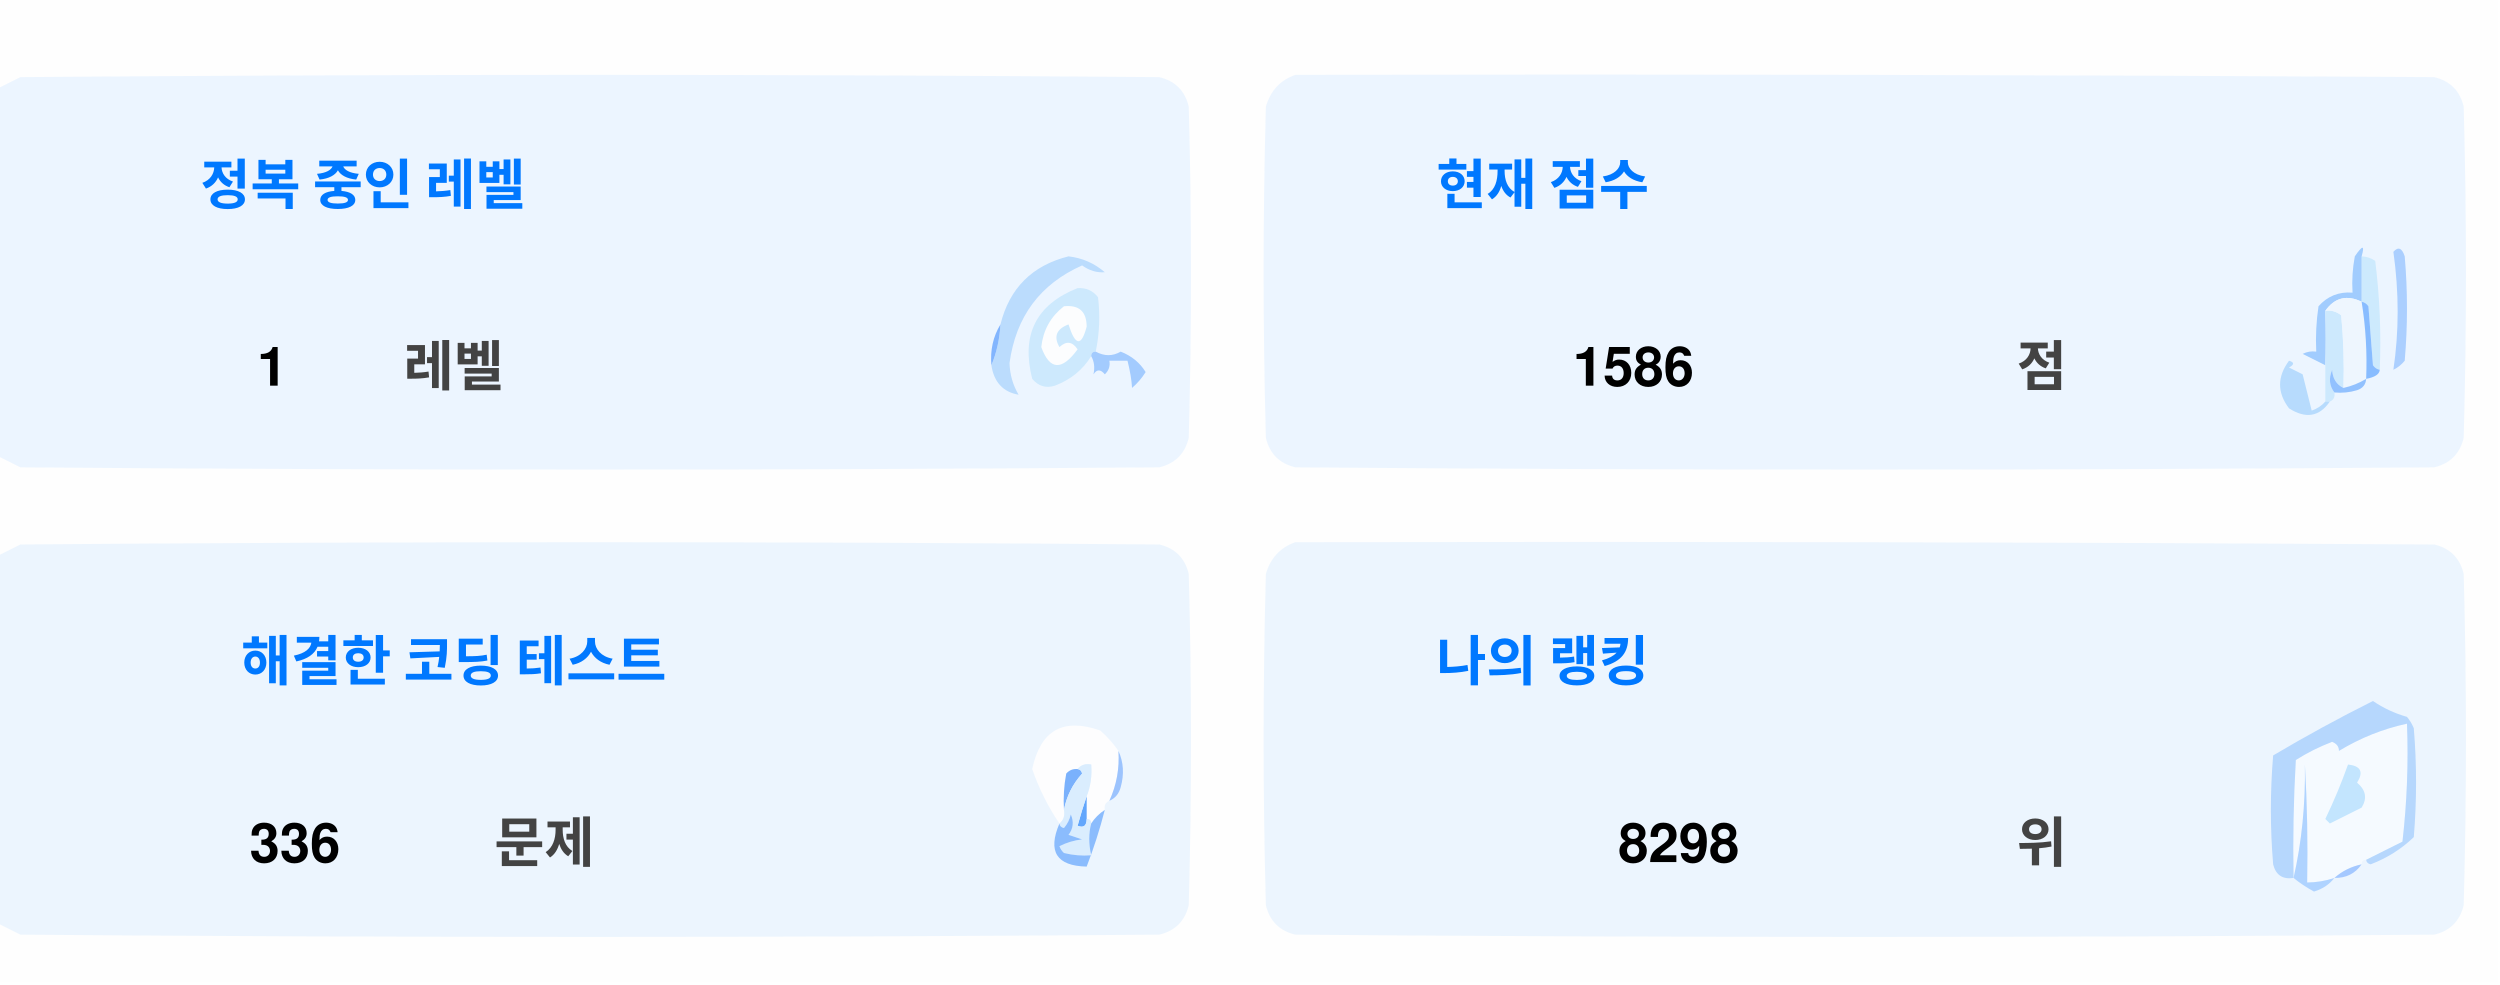
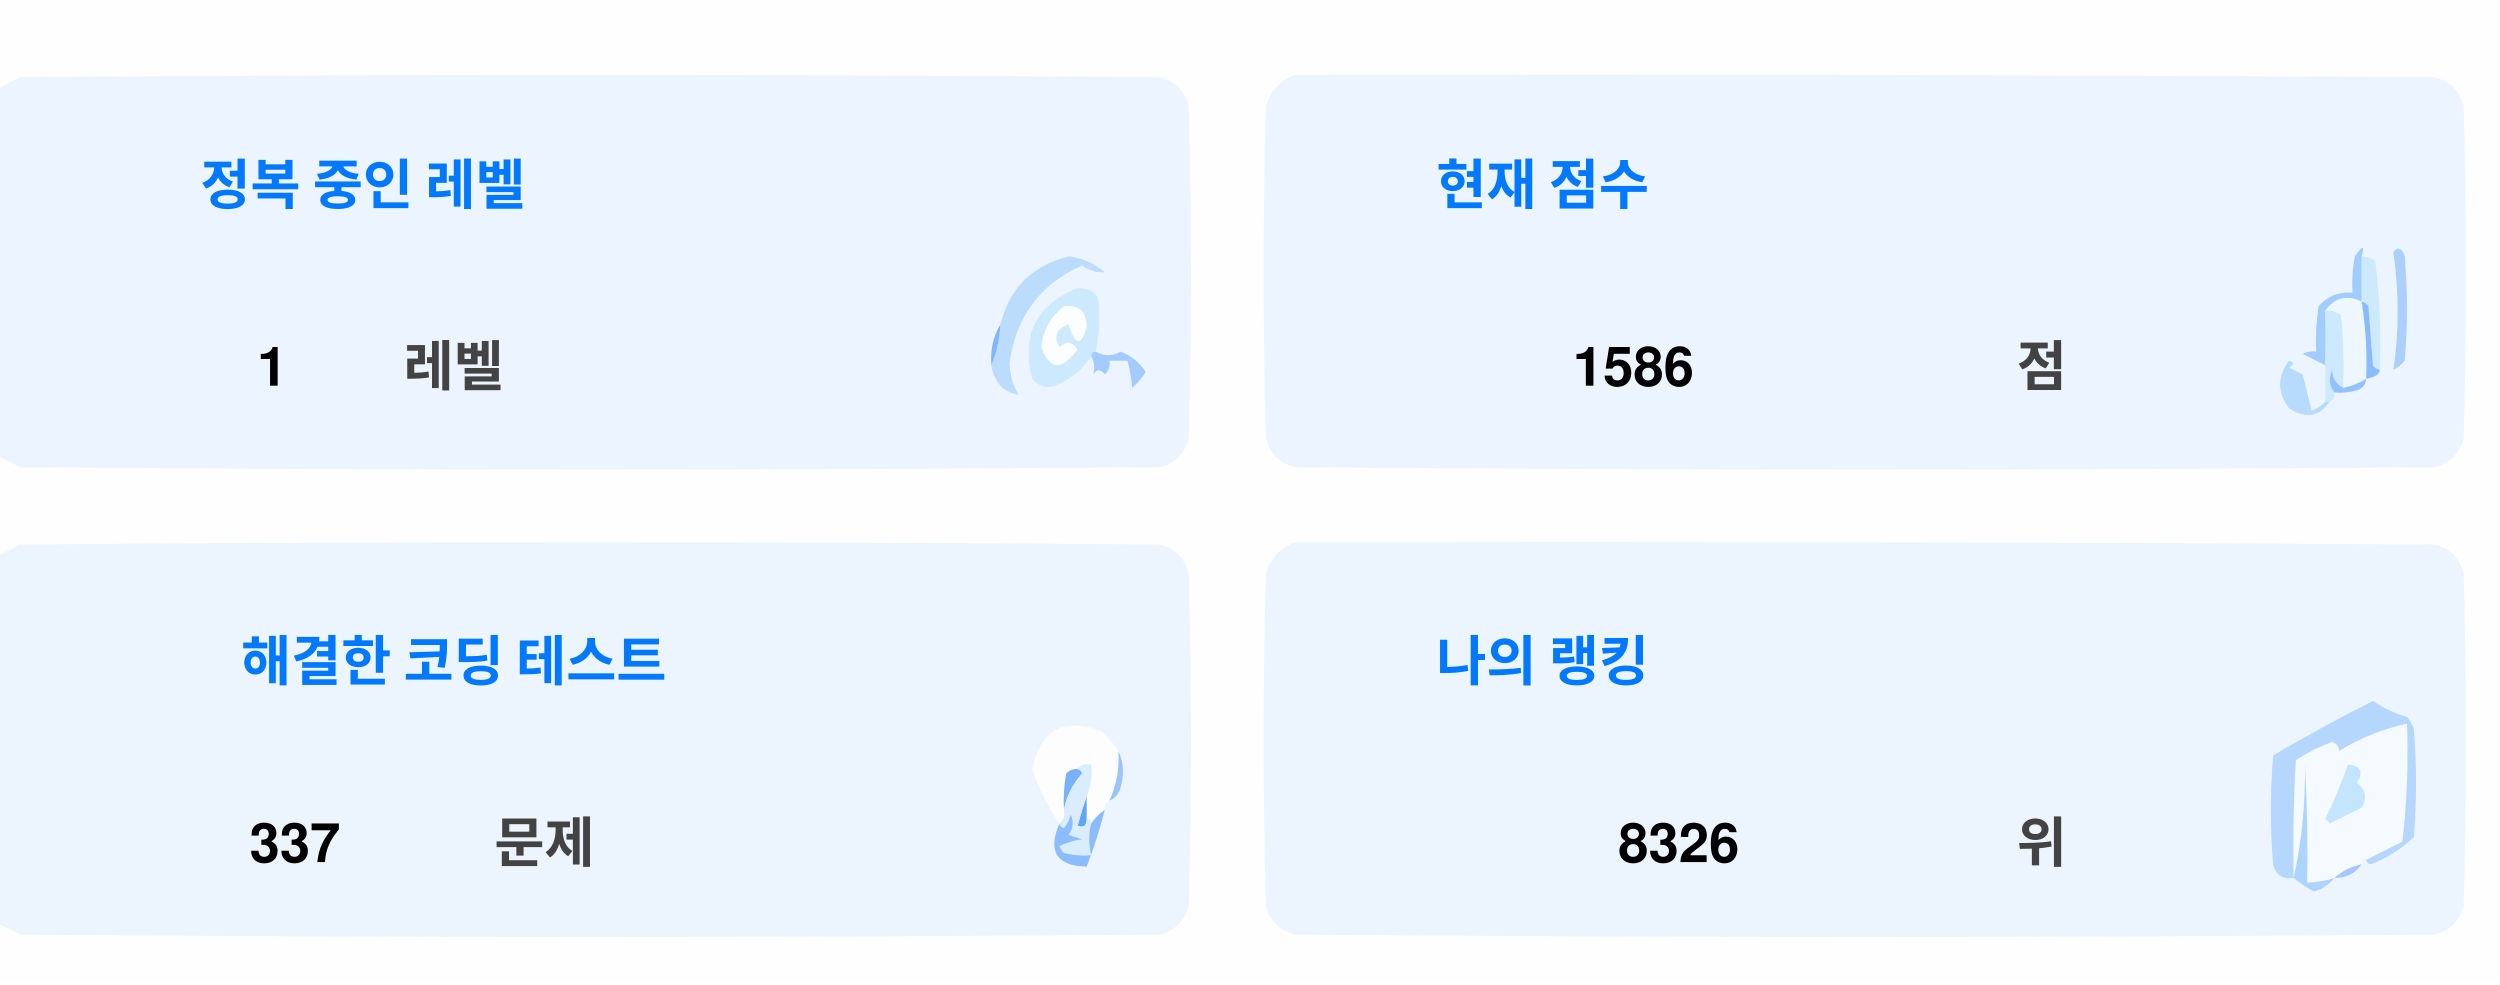
<svg xmlns="http://www.w3.org/2000/svg" version="1.1" width="551px" height="217px" style="shape-rendering:geometricPrecision; text-rendering:geometricPrecision; image-rendering:optimizeQuality; fill-rule:evenodd; clip-rule:evenodd">
  <style>.title {fill: #434343;font-size: 1rem;line-height: 1.5rem;font-weight: bold;font-family: -apple-system, BlinkMacSystemFont, Segoe UI, Helvetica, Arial, sans-serif, Apple Color Emoji, Segoe UI Emoji;}.desc {fill: #434343;font-size: 2.5rem;font-weight: bold;line-height: 1.5rem;font-family: -apple-system, BlinkMacSystemFont, Segoe UI, Helvetica, Arial, sans-serif, Apple Color Emoji, Segoe UI Emoji;}.desc-2 {fill: #434343;font-size: 1rem;font-weight: bold;line-height: 1.5rem;font-family: -apple-system, BlinkMacSystemFont, Segoe UI, Helvetica, Arial, sans-serif, Apple Color Emoji, Segoe UI Emoji;}.text, .desc {animation: twinkling 4s ease-in-out infinite;}@keyframes twinkling {40% { opacity: 1; }50% { opacity: 0.5; }60% { opacity: 1; }70% { opacity: 0.5; }80% { opacity: 1; }}</style>
  <g>
    <path style="opacity:1" fill="#fefefe" d="M -0.5,-0.5 C 183.167,-0.5 366.833,-0.5 550.5,-0.5C 550.5,71.833 550.5,144.167 550.5,216.5C 366.833,216.5 183.167,216.5 -0.5,216.5C -0.5,212.167 -0.5,207.833 -0.5,203.5C 1.14,204.32 2.807,205.153 4.5,206C 88.167,206.667 171.833,206.667 255.5,206C 259,205.167 261.167,203 262,199.5C 262.667,175.167 262.667,150.833 262,126.5C 261.167,123 259,120.833 255.5,120C 171.833,119.333 88.167,119.333 4.5,120C 2.807,120.847 1.14,121.68 -0.5,122.5C -0.5,115.167 -0.5,107.833 -0.5,100.5C 1.14,101.32 2.807,102.153 4.5,103C 88.167,103.667 171.833,103.667 255.5,103C 259,102.167 261.167,100 262,96.5C 262.667,72.167 262.667,47.833 262,23.5C 261.167,20 259,17.833 255.5,17C 171.833,16.333 88.167,16.333 4.5,17C 2.807,17.847 1.14,18.68 -0.5,19.5C -0.5,12.833 -0.5,6.167 -0.5,-0.5 Z" />
  </g>
  <g>
    <path style="opacity:1" fill="#ecf5ff" d="M -0.5,100.5 C -0.5,73.5 -0.5,46.5 -0.5,19.5C 1.14,18.68 2.807,17.847 4.5,17C 88.167,16.333 171.833,16.333 255.5,17C 259,17.833 261.167,20 262,23.5C 262.667,47.833 262.667,72.167 262,96.5C 261.167,100 259,102.167 255.5,103C 171.833,103.667 88.167,103.667 4.5,103C 2.807,102.153 1.14,101.32 -0.5,100.5 Z" />
  </g>
  <g>
    <path style="opacity:1" fill="#ecf5ff" d="M 285.5,16.5 C 369.167,16.333 452.834,16.5 536.5,17C 540,17.833 542.167,20 543,23.5C 543.667,47.833 543.667,72.167 543,96.5C 542.167,100 540,102.167 536.5,103C 452.833,103.667 369.167,103.667 285.5,103C 282,102.167 279.833,100 279,96.5C 278.333,72.167 278.333,47.833 279,23.5C 280.018,19.985 282.185,17.652 285.5,16.5 Z" />
  </g>
  <g>
    <path style="opacity:1" fill="#cdeafd" d="M 520.5,56.5 C 521.583,56.539 522.583,56.873 523.5,57.5C 524.498,65.472 524.831,73.472 524.5,81.5C 523.883,81.389 523.383,81.056 523,80.5C 522.667,76.167 522.333,71.833 522,67.5C 521.617,66.944 521.117,66.611 520.5,66.5C 520.5,63.167 520.5,59.833 520.5,56.5 Z" />
  </g>
  <g>
    <path style="opacity:1" fill="#abcfff" d="M 527.5,55.5 C 528.566,54.308 529.399,54.641 530,56.5C 530.667,64.167 530.667,71.833 530,79.5C 529.311,80.357 528.478,81.023 527.5,81.5C 528.758,73.08 528.758,64.414 527.5,55.5 Z" />
  </g>
  <g>
    <path style="opacity:1" fill="#bbdcfd" d="M 218.5,80.5 C 219.657,77.727 220.324,74.727 220.5,71.5C 222.49,63.51 227.49,58.51 235.5,56.5C 238.528,56.847 241.194,58.014 243.5,60C 241.744,60.141 240.078,59.641 238.5,58.5C 229.247,62.607 223.914,69.773 222.5,80C 222.565,82.526 223.232,84.859 224.5,87C 221.07,86.397 219.07,84.231 218.5,80.5 Z" />
  </g>
  <g>
    <path style="opacity:1" fill="#cde9fd" d="M 241.5,77.5 C 240.833,77.5 240.5,77.833 240.5,78.5C 238.628,81.529 235.961,83.695 232.5,85C 230.536,85.624 228.869,85.124 227.5,83.5C 225.021,73.791 228.354,67.124 237.5,63.5C 239.374,63.39 240.874,64.056 242,65.5C 242.497,69.524 242.331,73.524 241.5,77.5 Z" />
  </g>
  <g>
    <path style="opacity:1" fill="#fcfdfe" d="M 234.5,67.5 C 237.826,67.162 239.493,68.662 239.5,72C 238.334,76.434 237,76.267 235.5,71.5C 232.832,72.515 232.166,74.182 233.5,76.5C 235.017,75.089 236.351,75.256 237.5,77C 234.006,81.771 231.34,81.605 229.5,76.5C 229.904,72.771 231.571,69.771 234.5,67.5 Z" />
  </g>
  <g>
    <path style="opacity:1" fill="#a1ccfe" d="M 520.5,56.5 C 520.5,59.833 520.5,63.167 520.5,66.5C 517.238,64.922 514.572,65.589 512.5,68.5C 512.617,72.81 512.617,76.81 512.5,80.5C 510.86,79.68 509.193,78.847 507.5,78C 508.448,77.517 509.448,77.35 510.5,77.5C 510.335,74.15 510.502,70.817 511,67.5C 512.995,65.253 515.495,64.253 518.5,64.5C 518.336,61.813 518.503,59.146 519,56.5C 520.731,53.969 521.231,53.969 520.5,56.5 Z" />
  </g>
  <g>
    <path style="opacity:1" fill="#cde9fd" d="M 512.5,68.5 C 513.822,68.33 514.989,68.663 516,69.5C 516.499,74.823 516.666,80.156 516.5,85.5C 514.955,84.77 514.122,83.437 514,81.5C 513.22,83.387 513.387,85.054 514.5,86.5C 514.672,87.492 514.338,88.158 513.5,88.5C 513.167,88.5 512.833,88.5 512.5,88.5C 512.5,85.833 512.5,83.167 512.5,80.5C 512.617,76.81 512.617,72.81 512.5,68.5 Z" />
  </g>
  <g>
    <path style="opacity:1" fill="#eef6fe" d="M 520.5,66.5 C 521.407,72.106 521.74,77.773 521.5,83.5C 519.95,84.441 518.284,85.108 516.5,85.5C 516.666,80.156 516.499,74.823 516,69.5C 514.989,68.663 513.822,68.33 512.5,68.5C 514.572,65.589 517.238,64.922 520.5,66.5 Z" />
  </g>
  <g>
    <path style="opacity:1" fill="#88bcff" d="M 520.5,66.5 C 521.117,66.611 521.617,66.944 522,67.5C 522.333,71.833 522.667,76.167 523,80.5C 523.383,81.056 523.883,81.389 524.5,81.5C 524.445,82.469 523.445,83.136 521.5,83.5C 521.74,77.773 521.407,72.106 520.5,66.5 Z" />
  </g>
  <g>
    <path style="opacity:1" fill="#82b5fe" d="M 220.5,71.5 C 220.324,74.727 219.657,77.727 218.5,80.5C 218.215,77.171 218.882,74.171 220.5,71.5 Z" />
  </g>
  <g>
    <path style="opacity:1" fill="#a3cbfe" d="M 240.5,78.5 C 240.5,77.833 240.833,77.5 241.5,77.5C 243.391,78.536 245.224,78.536 247,77.5C 249.391,78.429 251.225,79.929 252.5,82C 251.681,83.319 250.681,84.486 249.5,85.5C 249.409,83.777 249.075,81.777 248.5,79.5C 247.167,79.5 245.833,79.5 244.5,79.5C 244.719,80.675 244.386,81.675 243.5,82.5C 242.575,81.359 241.741,81.359 241,82.5C 241.331,80.981 241.164,79.648 240.5,78.5 Z" />
  </g>
  <g>
    <path style="opacity:1" fill="#b7dbfd" d="M 512.5,88.5 C 512.833,88.5 513.167,88.5 513.5,88.5C 511.199,91.857 508.199,92.357 504.5,90C 501.872,86.535 501.872,83.035 504.5,79.5C 505.696,79.846 505.696,80.346 504.5,81C 505.5,81.5 506.5,82 507.5,82.5C 508.167,85.167 508.833,87.833 509.5,90.5C 510.739,90.058 511.739,89.391 512.5,88.5 Z" />
  </g>
  <g>
    <path style="opacity:1" fill="#92c1fe" d="M 516.5,85.5 C 518.284,85.108 519.95,84.441 521.5,83.5C 521.423,84.75 520.756,85.583 519.5,86C 517.866,86.493 516.199,86.66 514.5,86.5C 513.387,85.054 513.22,83.387 514,81.5C 514.122,83.437 514.955,84.77 516.5,85.5 Z" />
  </g>
  <g>
    <path style="opacity:1" fill="#ecf5fe" d="M -0.5,203.5 C -0.5,176.5 -0.5,149.5 -0.5,122.5C 1.14,121.68 2.807,120.847 4.5,120C 88.167,119.333 171.833,119.333 255.5,120C 259,120.833 261.167,123 262,126.5C 262.667,150.833 262.667,175.167 262,199.5C 261.167,203 259,205.167 255.5,206C 171.833,206.667 88.167,206.667 4.5,206C 2.807,205.153 1.14,204.32 -0.5,203.5 Z" />
  </g>
  <g>
    <path style="opacity:1" fill="#ecf5fe" d="M 285.5,119.5 C 369.167,119.333 452.834,119.5 536.5,120C 540,120.833 542.167,123 543,126.5C 543.667,150.833 543.667,175.167 543,199.5C 542.167,203 540,205.167 536.5,206C 452.833,206.667 369.167,206.667 285.5,206C 282,205.167 279.833,203 279,199.5C 278.333,175.167 278.333,150.833 279,126.5C 280.018,122.985 282.185,120.652 285.5,119.5 Z" />
  </g>
  <g>
    <path style="opacity:1" fill="#fdfdfe" d="M 246.5,165.5 C 246.758,169.367 246.092,173.034 244.5,176.5C 243.662,176.842 243.328,177.508 243.5,178.5C 242.272,179.306 241.272,180.306 240.5,181.5C 240.5,180.833 240.167,180.5 239.5,180.5C 239.5,178.833 239.5,177.167 239.5,175.5C 240.369,173.283 240.702,170.95 240.5,168.5C 239.209,168.263 238.209,168.596 237.5,169.5C 236.504,169.414 235.671,169.748 235,170.5C 234.503,173.146 234.336,175.813 234.5,178.5C 234.737,179.791 234.404,180.791 233.5,181.5C 230.986,177.806 228.986,173.806 227.5,169.5C 229.309,160.957 234.309,158.124 242.5,161C 244.07,162.397 245.404,163.897 246.5,165.5 Z" />
  </g>
  <g>
    <path style="opacity:1" fill="#f5faff" d="M 521.5,189.5 C 520.833,189.5 520.5,189.833 520.5,190.5C 518.181,190.992 516.181,191.992 514.5,193.5C 512.565,194.15 510.565,194.483 508.5,194.5C 508.666,185.827 508.5,177.16 508,168.5C 508.141,177.227 507.308,185.56 505.5,193.5C 505.334,184.827 505.5,176.16 506,167.5C 508.527,165.903 511.194,164.57 514,163.5C 515.011,163.892 515.511,164.559 515.5,165.5C 520.21,162.641 525.21,160.641 530.5,159.5C 530.831,168.192 530.498,176.859 529.5,185.5C 526.807,186.847 524.14,188.18 521.5,189.5 Z" />
  </g>
  <g>
    <path style="opacity:1" fill="#b6d7fd" d="M 521.5,189.5 C 524.14,188.18 526.807,186.847 529.5,185.5C 530.498,176.859 530.831,168.192 530.5,159.5C 525.21,160.641 520.21,162.641 515.5,165.5C 515.511,164.559 515.011,163.892 514,163.5C 511.194,164.57 508.527,165.903 506,167.5C 505.5,176.16 505.334,184.827 505.5,193.5C 503.089,193.863 501.589,192.863 501,190.5C 500.333,182.5 500.333,174.5 501,166.5C 508.173,162.246 515.507,158.246 523,154.5C 525.304,156.068 527.804,157.235 530.5,158C 531.126,158.75 531.626,159.584 532,160.5C 532.667,168.5 532.667,176.5 532,184.5C 529.292,187.111 526.125,189.111 522.5,190.5C 521.893,190.376 521.56,190.043 521.5,189.5 Z" />
  </g>
  <g>
    <path style="opacity:1" fill="#c3e5fe" d="M 517.5,168.5 C 520.317,168.801 520.984,170.134 519.5,172.5C 521.439,174.122 521.772,175.956 520.5,178C 518.167,179.167 515.833,180.333 513.5,181.5C 513.167,181.167 512.833,180.833 512.5,180.5C 514.414,176.515 516.081,172.515 517.5,168.5 Z" />
  </g>
  <g>
    <path style="opacity:1" fill="#7ab1fc" d="M 237.5,169.5 C 238.043,169.56 238.376,169.893 238.5,170.5C 236.395,172.836 235.062,175.503 234.5,178.5C 234.336,175.813 234.503,173.146 235,170.5C 235.671,169.748 236.504,169.414 237.5,169.5 Z" />
  </g>
  <g>
    <path style="opacity:1" fill="#afd3ff" d="M 514.5,193.5 C 513.378,194.947 511.878,195.947 510,196.5C 508.348,195.601 506.848,194.601 505.5,193.5C 507.308,185.56 508.141,177.227 508,168.5C 508.5,177.16 508.666,185.827 508.5,194.5C 510.565,194.483 512.565,194.15 514.5,193.5 Z" />
  </g>
  <g>
    <path style="opacity:1" fill="#9cc3fd" d="M 246.5,165.5 C 247.634,167.966 247.801,170.633 247,173.5C 246.623,174.942 245.79,175.942 244.5,176.5C 246.092,173.034 246.758,169.367 246.5,165.5 Z" />
  </g>
  <g>
    <path style="opacity:1" fill="#62a6fc" d="M 239.5,175.5 C 239.5,177.167 239.5,178.833 239.5,180.5C 239.483,182.028 238.816,182.528 237.5,182C 238.117,179.723 238.784,177.556 239.5,175.5 Z" />
  </g>
  <g>
    <path style="opacity:1" fill="#daedfe" d="M 237.5,169.5 C 238.209,168.596 239.209,168.263 240.5,168.5C 240.702,170.95 240.369,173.283 239.5,175.5C 238.784,177.556 238.117,179.723 237.5,182C 238.816,182.528 239.483,182.028 239.5,180.5C 240.167,180.5 240.5,180.833 240.5,181.5C 239.918,183.669 239.918,186.002 240.5,188.5C 238.473,188.662 236.473,188.495 234.5,188C 234.043,187.586 233.709,187.086 233.5,186.5C 235.078,185.702 236.744,185.202 238.5,185C 237.5,184.667 236.5,184.333 235.5,184C 236.554,182.612 236.72,181.112 236,179.5C 235.751,180.624 235.251,181.624 234.5,182.5C 233.893,182.376 233.56,182.043 233.5,181.5C 234.404,180.791 234.737,179.791 234.5,178.5C 235.062,175.503 236.395,172.836 238.5,170.5C 238.376,169.893 238.043,169.56 237.5,169.5 Z" />
  </g>
  <g>
    <path style="opacity:1" fill="#8bbcfd" d="M 243.5,178.5 C 242.395,182.803 241.062,186.969 239.5,191C 232.857,190.847 230.857,187.68 233.5,181.5C 233.56,182.043 233.893,182.376 234.5,182.5C 235.251,181.624 235.751,180.624 236,179.5C 236.72,181.112 236.554,182.612 235.5,184C 236.5,184.333 237.5,184.667 238.5,185C 236.744,185.202 235.078,185.702 233.5,186.5C 233.709,187.086 234.043,187.586 234.5,188C 236.473,188.495 238.473,188.662 240.5,188.5C 239.918,186.002 239.918,183.669 240.5,181.5C 241.272,180.306 242.272,179.306 243.5,178.5 Z" />
  </g>
  <g>
    <path style="opacity:1" fill="#a4c8ff" d="M 520.5,190.5 C 519.089,192.539 517.089,193.539 514.5,193.5C 516.181,191.992 518.181,190.992 520.5,190.5 Z" />
  </g>
  <text text-anchor="middle" x="80" y="45" class="title" style="fill:#0078ff;" stroke="#none" stroke-width="1">정복 중인 레벨</text>
  <text text-anchor="middle" x="60" y="85" class="desc" style="fill:#000000;" stroke="#none" stroke-width="1">1</text>
  <text text-anchor="middle" x="100" y="85" class="desc-2" style="fill:#434343;" stroke="#none" stroke-width="1">레벨</text>
  <text text-anchor="middle" x="340" y="45" class="title" style="fill:#0078ff;" stroke="#none" stroke-width="1">현재 점수</text>
  <text text-anchor="middle" x="360" y="85" class="desc" style="fill:#000000;" stroke="#none" stroke-width="1">1586</text>
  <text text-anchor="middle" x="450" y="85" class="desc-2" style="fill:#434343;" stroke="#none" stroke-width="1">점</text>
  <text text-anchor="middle" x="100" y="150" class="title" style="fill:#0078ff;" stroke="#none" stroke-width="1">해결한 코딩 테스트</text>
-   <text text-anchor="middle" x="65" y="190" class="desc" style="fill:#000000;" stroke="#none" stroke-width="1">336</text>
+   <text text-anchor="middle" x="65" y="190" class="desc" style="fill:#000000;" stroke="#none" stroke-width="1">337</text>
  <text text-anchor="middle" x="120" y="190" class="desc-2" style="fill:#434343;" stroke="#none" stroke-width="1">문제</text>
  <text text-anchor="middle" x="340" y="150" class="title" style="fill:#0078ff;" stroke="#none" stroke-width="1">나의 랭킹</text>
-   <text text-anchor="middle" x="370" y="190" class="desc" style="fill:#000000;" stroke="#none" stroke-width="1">8298</text>
+   <text text-anchor="middle" x="370" y="190" class="desc" style="fill:#000000;" stroke="#none" stroke-width="1">8326</text>
  <text text-anchor="middle" x="450" y="190" class="desc-2" style="fill:#434343;" stroke="#none" stroke-width="1">위</text>
</svg>
